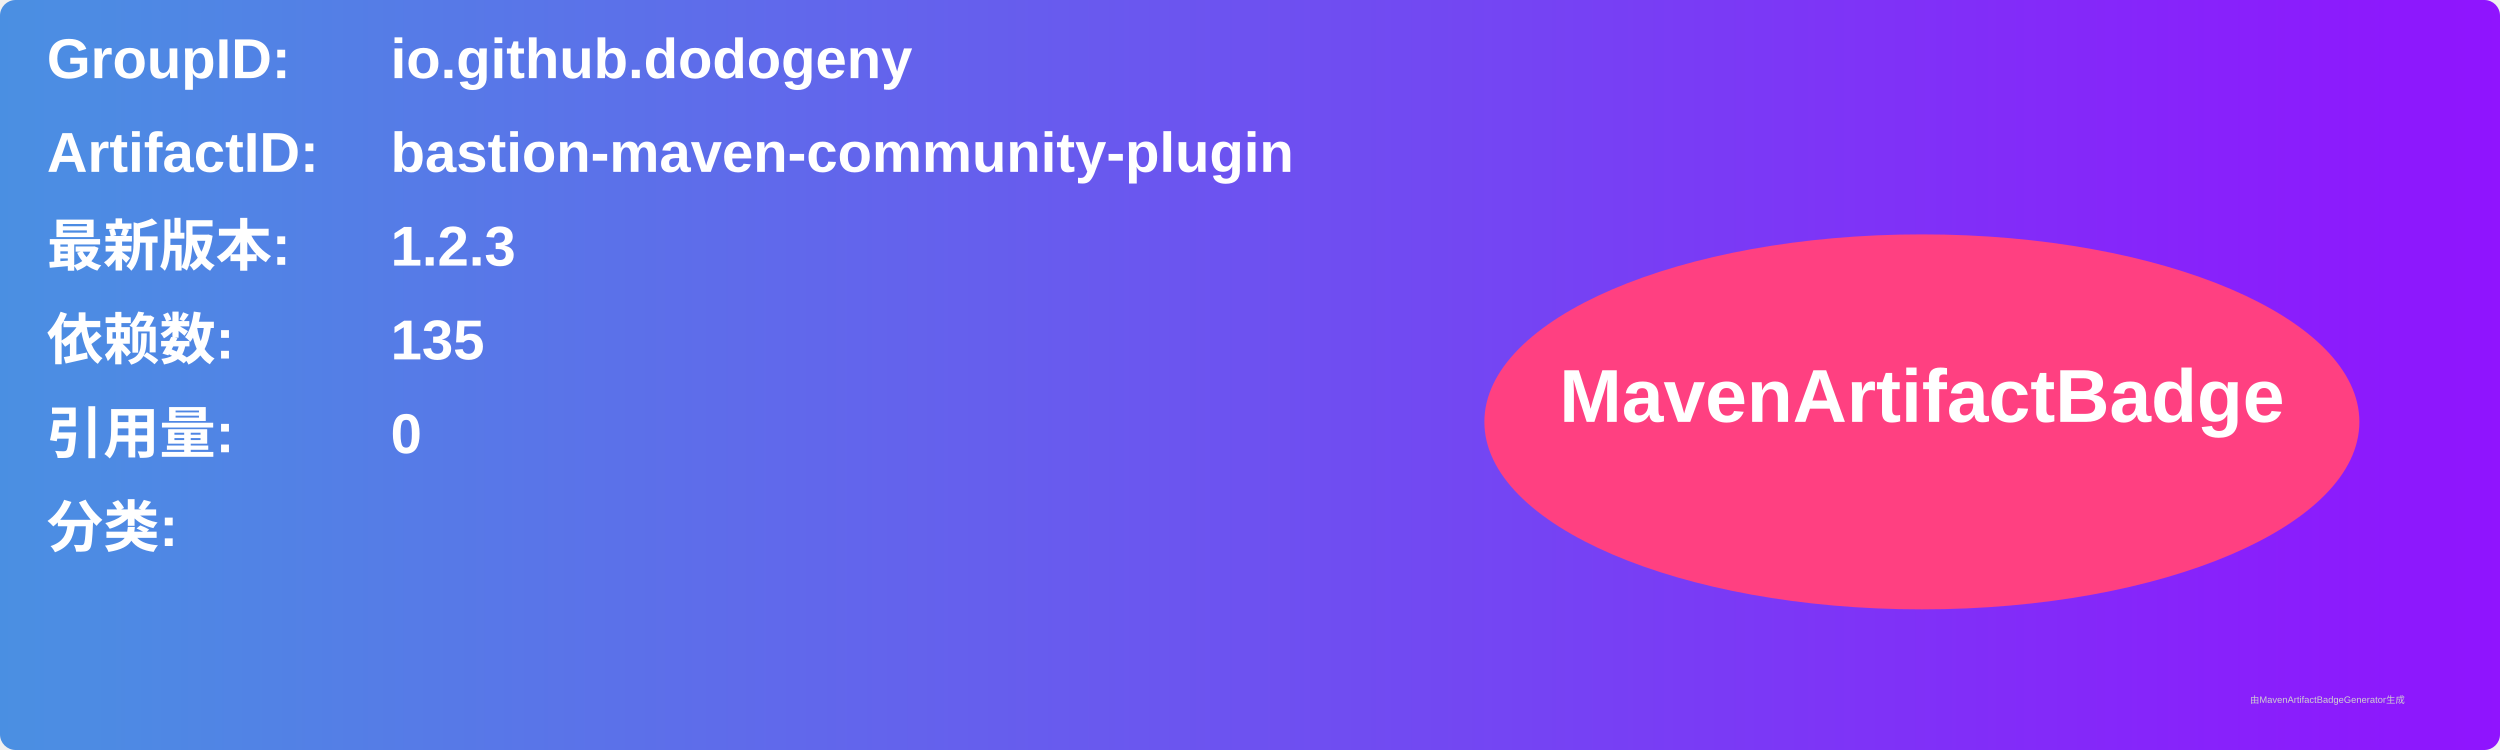
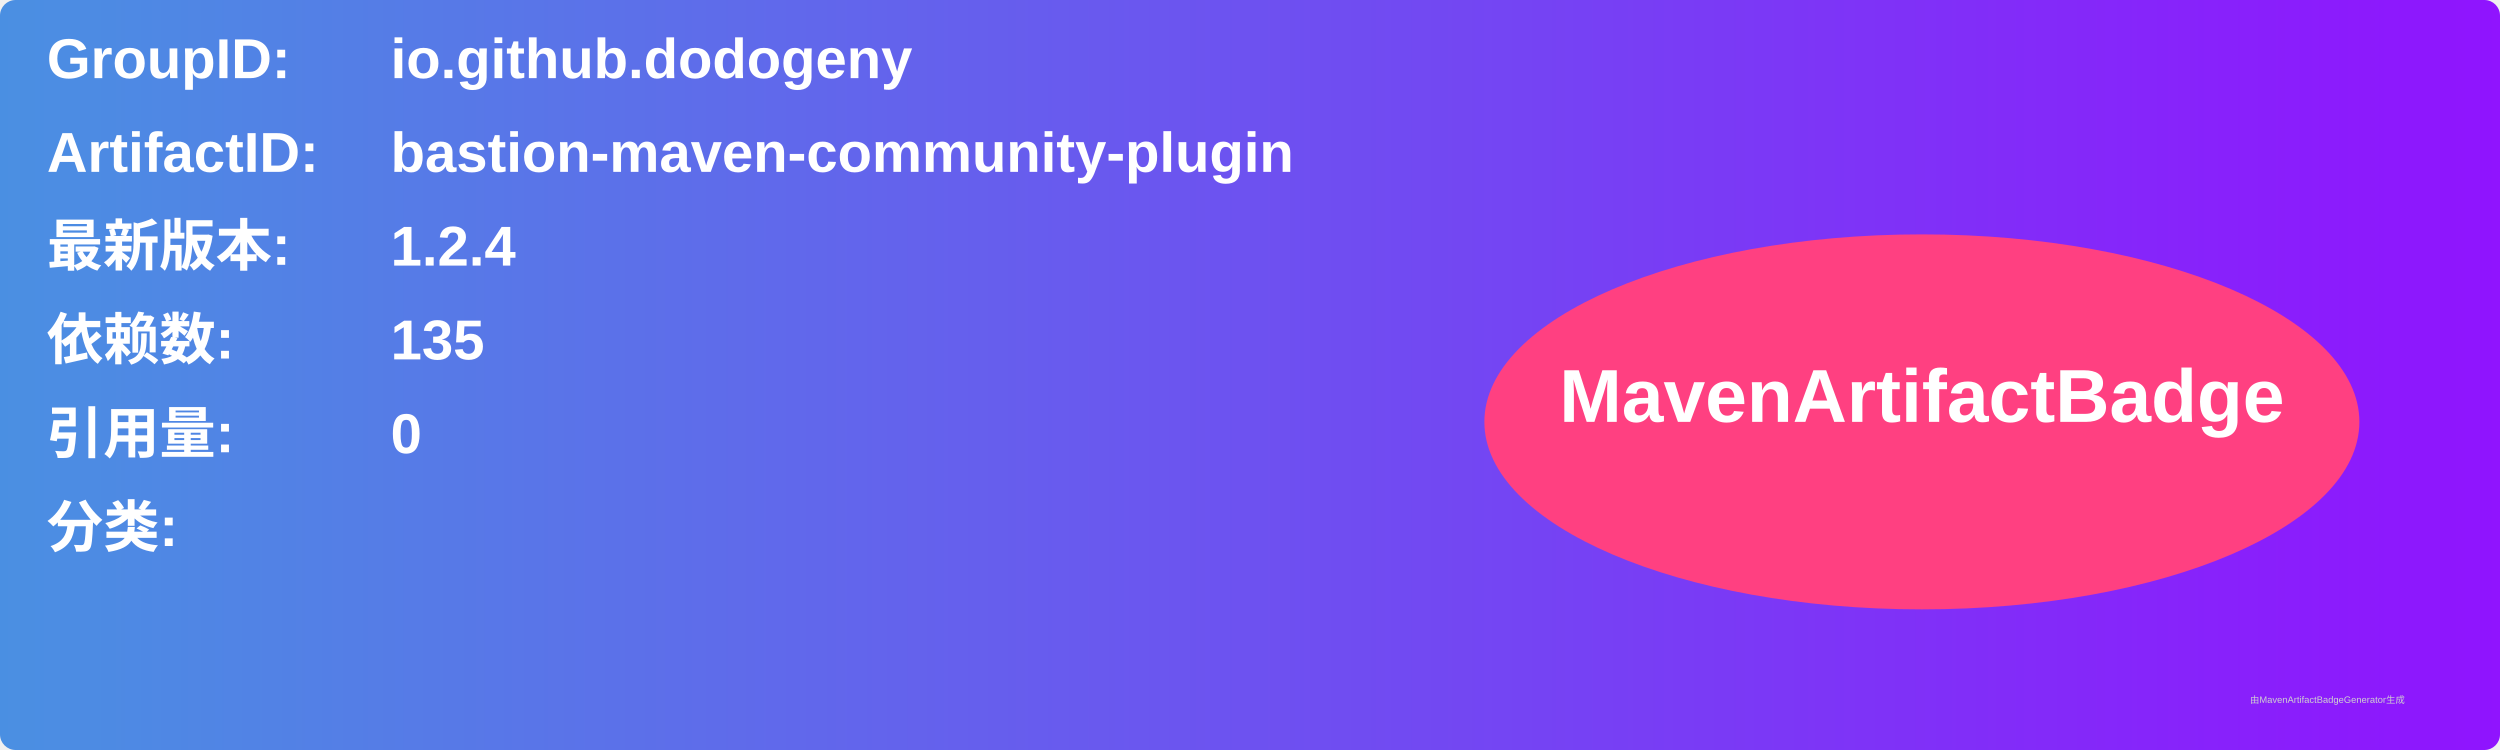
<svg xmlns="http://www.w3.org/2000/svg" width="800" height="240" viewBox="0 0 800 240">
  <linearGradient id="grad" x1="0%" y1="0%" x2="100%" y2="0%">
    <stop offset="0%" stop-color="#4a90e2" />
    <stop offset="100%" stop-color="#9013fe" />
  </linearGradient>
  <rect width="100%" height="100%" rx="5" ry="5" fill="url(#grad)" />
  <g transform="translate(15, 15)">
    <text x="0" y="10" font-family="Arial" font-size="18" fill="white" font-weight="bold" width="260">GroupID:</text>
    <text x="110" y="10" font-family="Arial" font-size="18" fill="white" font-weight="bold" width="460">io.github.dodogeny</text>
    <text x="0" y="40" font-family="Arial" font-size="18" fill="white" font-weight="bold" width="260">ArtifactID:</text>
    <text x="110" y="40" font-family="Arial" font-size="18" fill="white" font-weight="bold" width="460">bastion-maven-community-plugin</text>
    <text x="0" y="70" font-family="Arial" font-size="18" fill="white" font-weight="bold">最新版本:</text>
    <text x="110" y="70" font-family="Arial" font-size="18" fill="white" font-weight="bold">
-       <tspan font-weight="bold">1.2.3</tspan>
+       <tspan font-weight="bold">1.2.4</tspan>
    </text>
    <text x="0" y="100" font-family="Arial" font-size="18" fill="white" font-weight="bold">依赖数: </text>
    <text x="110" y="100" font-family="Arial" font-size="18" fill="white">
      <tspan font-weight="bold">135</tspan>
    </text>
    <text x="0" y="130" font-family="Arial" font-size="18" fill="white" font-weight="bold">引用量: </text>
    <text x="110" y="130" font-family="Arial" font-size="18" fill="white">
      <tspan font-weight="bold">0</tspan>
    </text>
    <text x="0" y="160" font-family="Arial" font-size="18" fill="white" font-weight="bold">分类:</text>
    <text x="10" y="190" font-family="Arial" font-size="10" fill="white">
      <tspan font-weight="bold" />
    </text>
    <ellipse cx="600" cy="120" rx="140" ry="60" fill="#ff4081" />
    <text x="600" y="120" text-anchor="middle" font-family="Arial" font-size="24" fill="white" font-weight="bold">MavenArtifactBadge</text>
  </g>
  <text x="720" y="225" font-family="Arial" font-size="3" fill="#d0d0d0">由MavenArtifactBadgeGenerator生成</text>
</svg>
